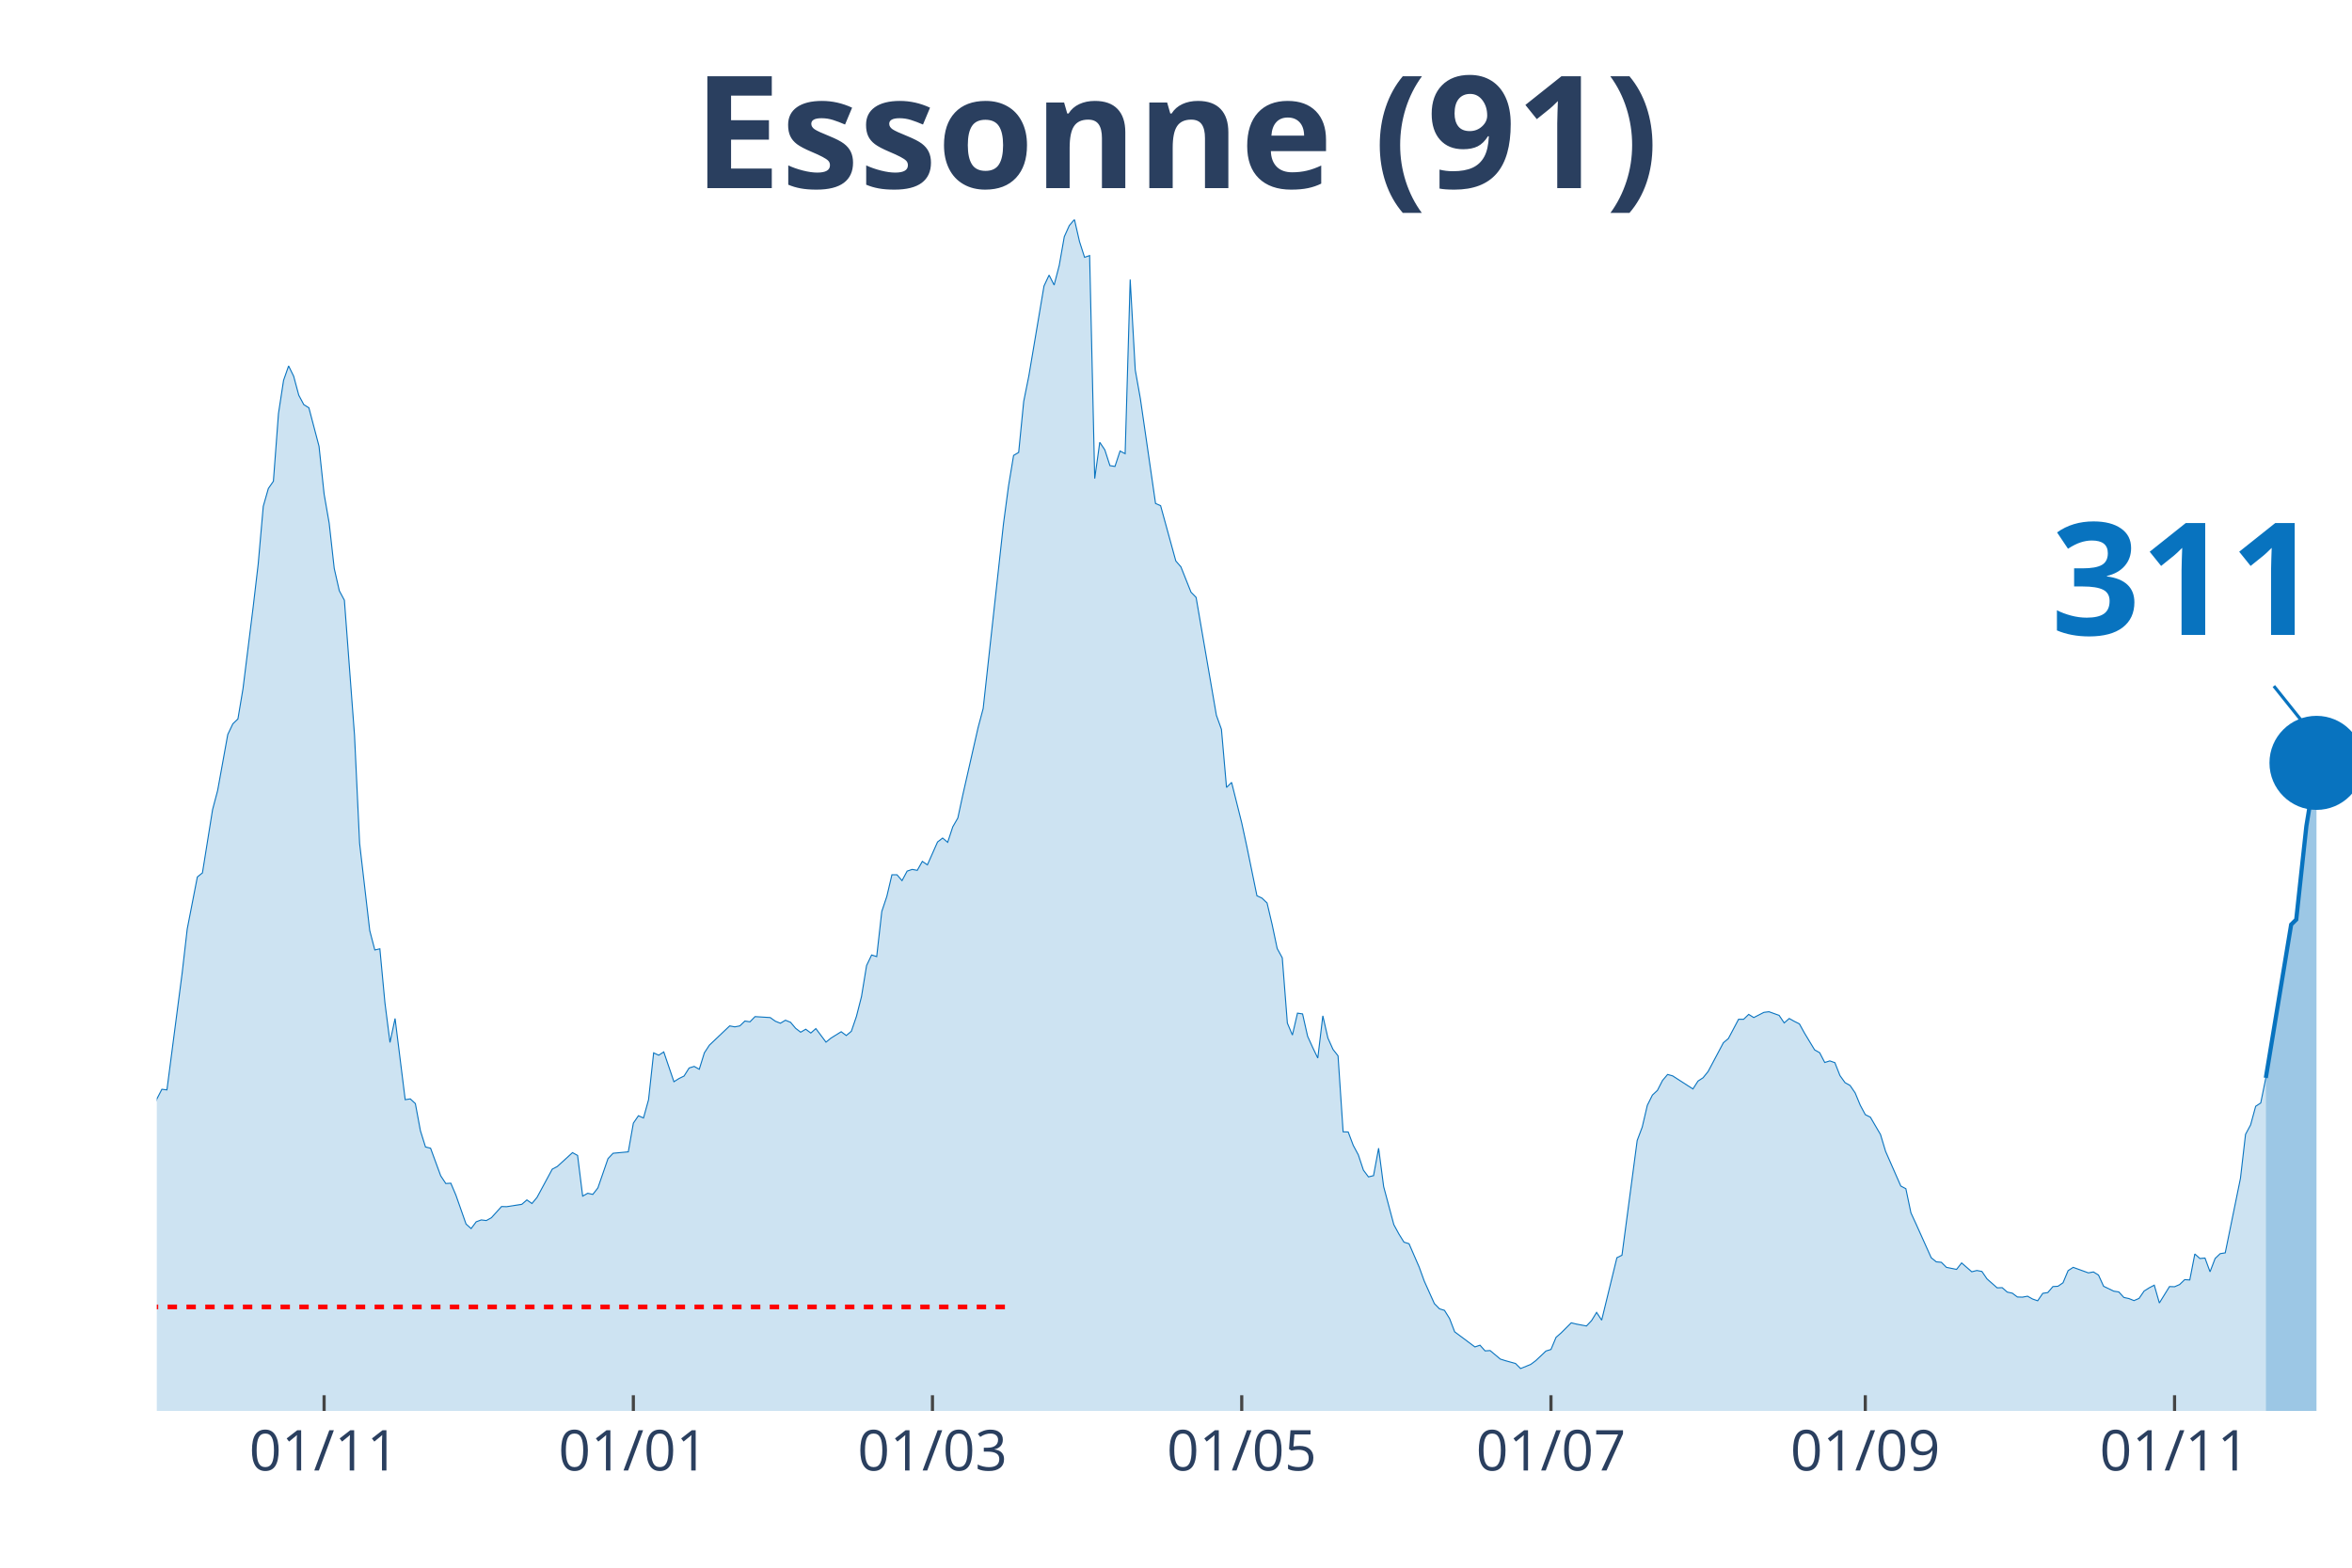
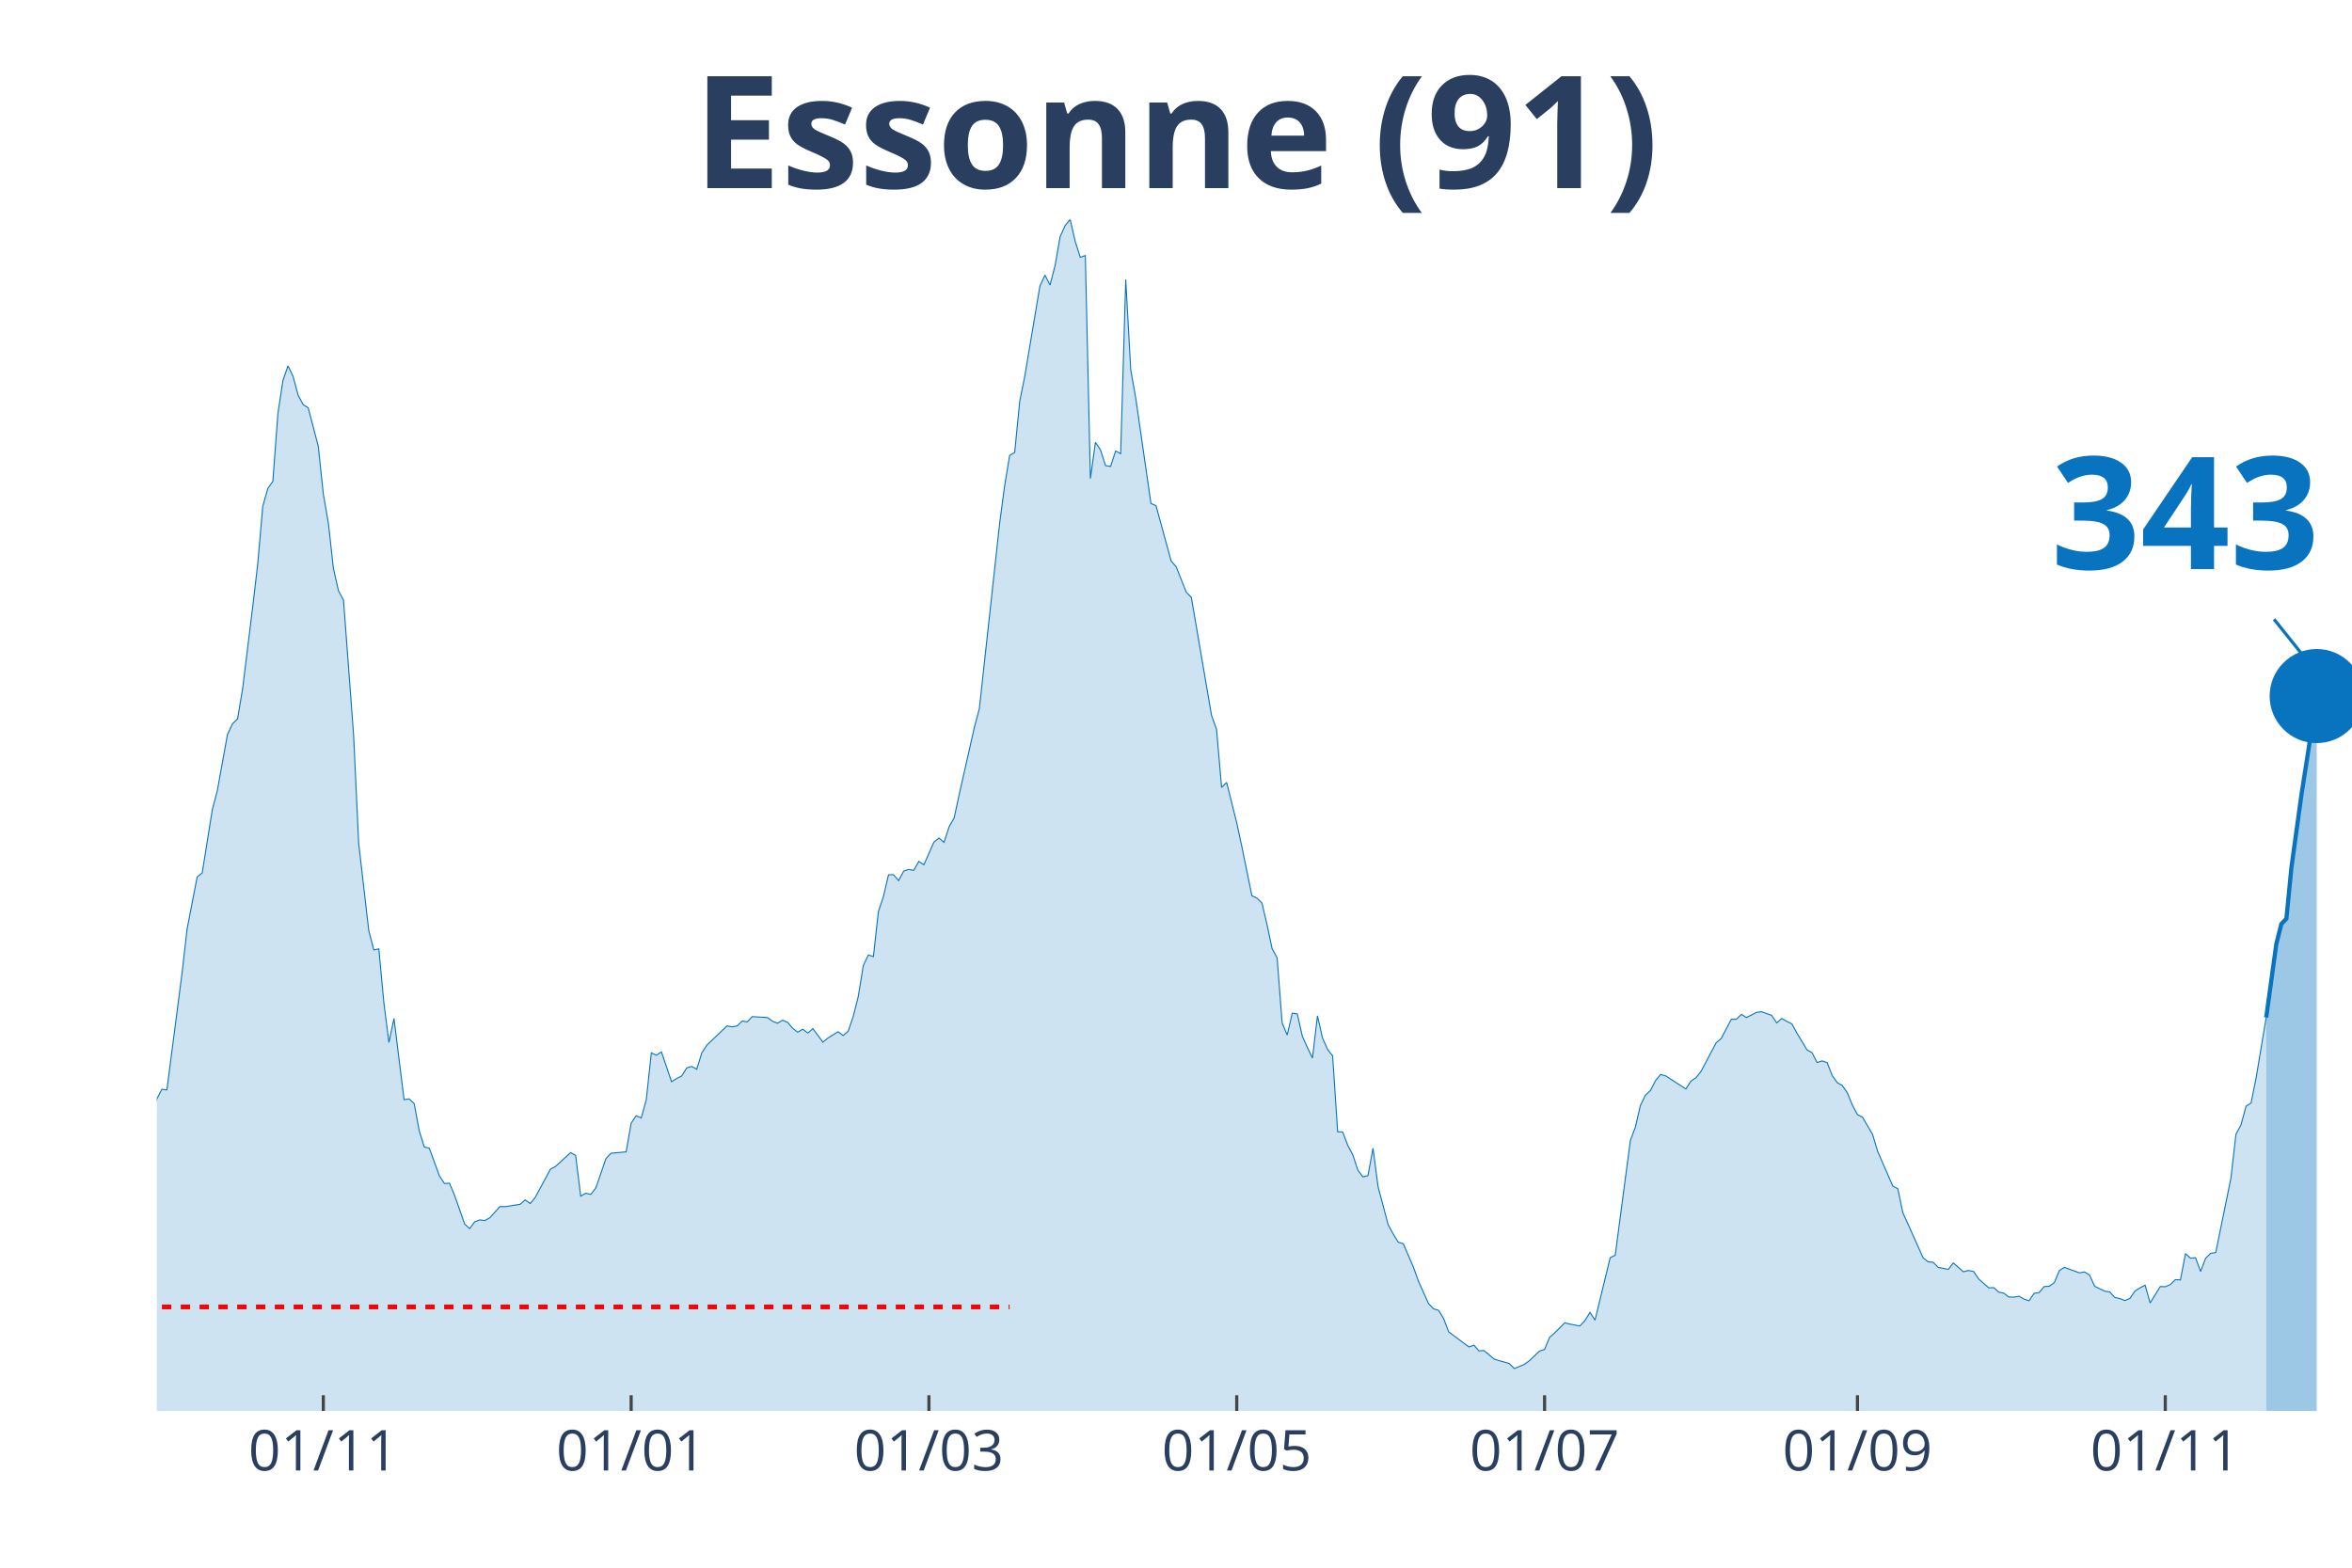
<svg xmlns="http://www.w3.org/2000/svg" class="main-svg" width="1125" height="750" style="" viewBox="0 0 750 500">
  <rect x="0" y="0" width="750" height="500" style="fill: rgb(0, 0, 0); fill-opacity: 0;" />
-   <defs id="defs-f18872">
+   <defs id="defs-32c3dd">
    <g class="clips">
-       <clipPath id="clipf18872xyplot" class="plotclip">
+       <clipPath id="clip32c3ddxyplot" class="plotclip">
        <rect width="700" height="380" />
      </clipPath>
-       <clipPath class="axesclip" id="clipf18872x">
+       <clipPath class="axesclip" id="clip32c3ddx">
        <rect x="50" y="0" width="700" height="500" />
      </clipPath>
-       <clipPath class="axesclip" id="clipf18872y">
+       <clipPath class="axesclip" id="clip32c3ddy">
        <rect x="0" y="70" width="750" height="380" />
      </clipPath>
-       <clipPath class="axesclip" id="clipf18872xy">
+       <clipPath class="axesclip" id="clip32c3ddxy">
        <rect x="50" y="70" width="700" height="380" />
      </clipPath>
    </g>
    <g class="gradients" />
  </defs>
  <g class="bglayer">
    <rect class="bg" x="50" y="70" width="700" height="380" style="fill: rgb(0, 0, 0); fill-opacity: 0; stroke-width: 0;" />
  </g>
  <g class="layer-below">
    <g class="imagelayer" />
    <g class="shapelayer" />
  </g>
  <g class="cartesianlayer">
    <g class="subplot xy">
      <g class="layer-subplot">
        <g class="shapelayer" />
        <g class="imagelayer" />
      </g>
      <g class="gridlayer">
        <g class="x">
-           <path class="xgrid crisp" transform="translate(103.35,0)" d="M0,70v380" style="stroke: rgb(255, 255, 255); stroke-opacity: 1; stroke-width: 1px;" />
-           <path class="xgrid crisp" transform="translate(201.96,0)" d="M0,70v380" style="stroke: rgb(255, 255, 255); stroke-opacity: 1; stroke-width: 1px;" />
-           <path class="xgrid crisp" transform="translate(297.34,0)" d="M0,70v380" style="stroke: rgb(255, 255, 255); stroke-opacity: 1; stroke-width: 1px;" />
-           <path class="xgrid crisp" transform="translate(395.96,0)" d="M0,70v380" style="stroke: rgb(255, 255, 255); stroke-opacity: 1; stroke-width: 1px;" />
-           <path class="xgrid crisp" transform="translate(494.57,0)" d="M0,70v380" style="stroke: rgb(255, 255, 255); stroke-opacity: 1; stroke-width: 1px;" />
-           <path class="xgrid crisp" transform="translate(594.8,0)" d="M0,70v380" style="stroke: rgb(255, 255, 255); stroke-opacity: 1; stroke-width: 1px;" />
-           <path class="xgrid crisp" transform="translate(693.42,0)" d="M0,70v380" style="stroke: rgb(255, 255, 255); stroke-opacity: 1; stroke-width: 1px;" />
+           <path class="xgrid crisp" transform="translate(103.1,0)" d="M0,70v380" style="stroke: rgb(255, 255, 255); stroke-opacity: 1; stroke-width: 1px;" />
+           <path class="xgrid crisp" transform="translate(201.26,0)" d="M0,70v380" style="stroke: rgb(255, 255, 255); stroke-opacity: 1; stroke-width: 1px;" />
+           <path class="xgrid crisp" transform="translate(296.21,0)" d="M0,70v380" style="stroke: rgb(255, 255, 255); stroke-opacity: 1; stroke-width: 1px;" />
+           <path class="xgrid crisp" transform="translate(394.37,0)" d="M0,70v380" style="stroke: rgb(255, 255, 255); stroke-opacity: 1; stroke-width: 1px;" />
+           <path class="xgrid crisp" transform="translate(492.53,0)" d="M0,70v380" style="stroke: rgb(255, 255, 255); stroke-opacity: 1; stroke-width: 1px;" />
+           <path class="xgrid crisp" transform="translate(592.3,0)" d="M0,70v380" style="stroke: rgb(255, 255, 255); stroke-opacity: 1; stroke-width: 1px;" />
+           <path class="xgrid crisp" transform="translate(690.46,0)" d="M0,70v380" style="stroke: rgb(255, 255, 255); stroke-opacity: 1; stroke-width: 1px;" />
        </g>
        <g class="y" />
      </g>
      <g class="zerolinelayer" />
      <path class="xlines-below" />
      <path class="ylines-below" />
      <g class="overlines-below" />
      <g class="xaxislayer-below" />
      <g class="yaxislayer-below" />
      <g class="overaxes-below" />
-       <g class="plot" transform="translate(50, 70)" clip-path="url('#clipf18872xyplot')">
+       <g class="plot" transform="translate(50, 70)" clip-path="url('#clip32c3ddxyplot')">
        <g class="scatterlayer mlayer">
-           <g class="trace scatter trace537edf" style="stroke-miterlimit: 2;">
+           <g class="trace scatter trace109015" style="stroke-miterlimit: 2;">
            <g class="fills">
              <g>
-                 <path class="js-fill" d="M672.52,380L-219.86,380L-219.86,371.56L-218.24,372.41L-216.63,374.52L-202.08,375.73L-200.46,375.63L-192.38,376.63L-190.76,375.93L-150.35,376.68L-148.73,376.53L-145.5,374.47L-143.88,374.42L-129.33,376.48L-127.71,375.78L-119.63,373.26L-118.01,371.46L-97,364.82L-95.38,363.31L-84.06,358.89L-82.45,358.08L-79.21,355.82L-77.6,356.02L-72.75,354.67L-71.13,352.81L-64.67,350.95L-63.05,347.08L-54.97,334.36L-53.35,334.36L-45.27,325.66L-43.65,324.91L-42.03,325.01L-40.42,323.15L-37.18,320.13L-35.57,316.01L-33.95,313.5L-32.33,313.8L-30.72,313.5L-29.1,311.34L-25.87,307.82L-24.25,308.78L-21.02,303.85L-19.4,303.95L-14.55,290.13L-12.93,287.26L-11.32,289.37L-9.7,288.72L-8.08,288.72L-6.47,290.58L-4.85,289.93L-3.23,292.64L-1.62,288.87L0,280.53L1.62,277.41L3.23,277.61L8.08,240.37L9.7,226.29L12.93,209.7L14.55,208.4L17.78,188.24L19.4,182.11L22.63,164.26L24.25,160.85L25.87,159.29L27.48,149.69L30.72,123.65L32.33,109.93L33.95,91.48L35.57,85.8L37.18,83.49L38.8,61.88L40.42,51.32L42.03,46.7L43.65,50.01L45.27,56.04L46.88,59.06L48.5,60.07L51.73,72.33L53.35,87.56L54.97,96.86L56.58,111.29L58.2,118.42L59.82,121.44L63.05,164.52L64.67,198.95L67.9,226.79L69.52,232.98L71.13,232.62L72.75,249.87L74.36,262.48L75.98,254.84L79.21,280.73L80.83,280.48L82.45,281.98L84.06,290.63L85.68,295.81L87.3,296.21L90.53,305.01L92.15,307.47L93.76,307.37L95.38,311.19L98.61,320.39L100.23,321.84L101.85,319.68L103.46,319.08L105.08,319.28L106.7,318.38L109.93,314.81L111.55,314.86L116.4,314.1L118.01,312.7L119.63,313.85L121.25,311.89L126.1,302.89L127.71,302.04L132.56,297.62L134.18,298.52L135.8,311.49L137.41,310.58L139.03,310.94L140.65,308.88L143.88,299.53L145.5,297.82L150.35,297.37L151.96,288.22L153.58,285.85L155.2,286.56L156.81,280.73L158.43,265.8L160.05,266.55L161.66,265.5L164.9,275L166.51,273.99L168.13,273.19L169.75,270.62L171.36,270.12L172.98,271.03L174.6,265.8L176.21,263.34L182.68,257.2L184.3,257.51L185.91,257.2L187.53,255.65L189.15,255.9L190.76,254.24L195.61,254.54L197.23,255.7L198.85,256.35L200.46,255.39L202.08,256.05L203.7,257.96L205.31,259.21L206.93,258.26L208.55,259.47L210.16,258.06L213.39,262.38L215.01,261.07L218.24,259.06L219.86,260.27L221.48,258.91L223.09,254.19L224.71,247.85L226.33,237.95L227.94,234.58L229.56,235.09L231.18,220.71L232.79,215.89L234.41,209L236.03,209L237.64,210.86L239.26,207.84L240.88,207.29L242.49,207.59L244.11,204.73L245.73,205.83L248.96,198.54L250.58,197.29L252.19,198.65L253.81,193.72L255.43,190.9L257.04,183.42L261.89,162.05L263.51,155.97L269.98,97.11L271.59,85.05L273.21,75.25L274.83,74.29L276.44,58.01L278.06,49.96L282.91,21.21L284.53,17.74L286.14,20.91L287.76,14.68L289.38,5.48L290.99,1.91L292.61,0L294.23,7.04L295.84,12.06L297.46,11.51L299.08,82.63L300.69,71.07L302.31,73.49L303.93,78.51L305.54,78.76L307.16,73.84L308.78,74.69L310.39,19.15L312.01,48L313.63,57.1L318.48,90.58L320.09,91.28L324.94,108.92L326.56,110.78L329.79,118.88L331.41,120.53L337.88,158.13L339.49,162.61L341.11,181.15L342.73,179.54L345.96,192.46L347.58,199.95L350.81,215.69L352.42,216.44L354.04,218L355.66,224.88L357.27,232.52L358.89,235.49L360.51,256.3L362.12,260.12L363.74,253.13L365.36,253.38L366.97,260.52L368.59,264.09L370.21,267.46L371.82,253.99L373.44,261.07L375.06,264.69L376.67,266.75L378.29,290.98L379.91,291.03L381.52,295.3L383.14,298.32L384.76,303.2L386.37,305.36L387.99,304.96L389.61,296.21L391.22,308.47L394.46,320.59L396.07,323.55L397.69,326.17L399.31,326.67L402.54,334.11L404.16,338.58L407.39,345.77L409.01,347.43L410.62,347.93L412.24,350.54L413.86,354.77L415.47,355.97L420.32,359.59L421.94,359.04L423.56,360.85L425.17,360.75L428.41,363.46L430.02,363.97L433.26,364.87L434.87,366.48L438.11,365.17L439.72,363.97L442.96,360.9L444.57,360.4L446.19,356.53L447.81,355.12L451.04,351.9L452.66,352.3L455.89,352.91L457.51,351.2L459.12,348.58L460.74,351.05L465.59,331.14L467.21,330.34L472.06,293.75L473.67,289.47L475.29,282.54L476.91,279.27L478.52,277.76L480.14,274.6L481.76,272.69L483.37,273.14L489.84,277.31L491.45,274.8L493.07,273.74L494.69,271.73L499.54,262.58L501.15,261.22L504.39,255.09L506,255.09L507.62,253.53L509.24,254.54L512.47,252.88L514.09,252.68L517.32,253.84L518.94,256.25L520.55,254.84L522.17,255.75L523.79,256.55L525.4,259.47L528.64,264.84L530.25,265.75L531.87,268.87L533.49,268.36L535.1,268.92L536.72,273.04L538.34,275.3L539.95,276.2L541.57,278.57L543.19,282.49L544.8,285.5L546.42,286.31L549.65,291.84L551.27,297.21L556.12,308.27L557.74,309.13L559.35,316.82L560.97,320.34L565.82,331.14L567.44,332.45L569.05,332.6L570.67,334.21L573.9,334.86L575.52,332.8L578.75,335.62L580.37,335.21L581.99,335.52L583.6,337.88L586.84,340.74L588.45,340.69L590.07,342.1L591.69,342.45L593.3,343.66L594.92,343.71L596.54,343.41L598.15,344.31L599.77,344.87L601.39,342.5L603,342.25L604.62,340.34L606.24,340.24L607.85,339.13L609.47,335.26L611.09,334.21L615.94,335.97L617.55,335.67L619.17,336.67L620.79,340.24L624.02,341.8L625.64,342.05L627.25,343.81L628.87,344.16L630.48,344.81L632.1,344.11L633.72,341.75L635.33,340.74L636.95,339.89L638.57,345.57L641.8,340.34L643.42,340.39L645.03,339.69L646.65,338.13L648.27,338.23L649.88,329.94L651.5,331.39L653.12,331.24L654.73,335.62L656.35,331.39L657.97,329.84L659.58,329.58L664.43,305.81L666.05,291.79L667.67,288.77L669.28,282.84L670.9,281.78L672.52,273.79" style="fill: rgb(8, 115, 191); fill-opacity: 0.2; stroke-width: 0;" />
+                 <path class="js-fill" d="M672.64,380L-218.85,380L-218.85,371.56L-217.24,372.41L-215.63,374.52L-201.15,375.73L-199.54,375.63L-191.49,376.63L-189.89,375.93L-149.66,376.68L-148.05,376.53L-144.83,374.47L-143.22,374.42L-128.74,376.48L-127.13,375.78L-119.08,373.26L-117.47,371.46L-96.55,364.82L-94.94,363.31L-83.68,358.89L-82.07,358.08L-78.85,355.82L-77.24,356.02L-72.41,354.67L-70.8,352.81L-64.37,350.95L-62.76,347.08L-54.71,334.36L-53.1,334.36L-45.06,325.66L-43.45,324.91L-41.84,325.01L-40.23,323.15L-37.01,320.13L-35.4,316.01L-33.79,313.5L-32.18,313.8L-30.57,313.5L-28.97,311.34L-25.75,307.82L-24.14,308.78L-20.92,303.85L-19.31,303.95L-14.48,290.13L-12.87,287.26L-11.26,289.37L-9.66,288.72L-8.05,288.72L-6.44,290.58L-4.83,289.93L-3.22,292.64L-1.61,288.87L0,280.53L1.61,277.41L3.22,277.61L8.05,240.37L9.66,226.29L12.87,209.7L14.48,208.4L17.7,188.24L19.31,182.11L22.53,164.26L24.14,160.85L25.75,159.29L27.36,149.69L30.57,123.65L32.18,109.93L33.79,91.48L35.4,85.8L37.01,83.49L38.62,61.88L40.23,51.32L41.84,46.7L43.45,50.01L45.06,56.04L46.67,59.06L48.28,60.07L51.49,72.33L53.1,87.56L54.71,96.86L56.32,111.29L57.93,118.42L59.54,121.44L62.76,164.52L64.37,198.95L67.59,226.79L69.2,232.98L70.8,232.62L72.41,249.87L74.02,262.48L75.63,254.84L78.85,280.73L80.46,280.48L82.07,281.98L83.68,290.63L85.29,295.81L86.9,296.21L90.11,305.01L91.72,307.47L93.33,307.37L94.94,311.19L98.16,320.39L99.77,321.84L101.38,319.68L102.99,319.08L104.6,319.28L106.21,318.38L109.43,314.81L111.03,314.86L115.86,314.1L117.47,312.7L119.08,313.85L120.69,311.89L125.52,302.89L127.13,302.04L131.95,297.62L133.56,298.52L135.17,311.49L136.78,310.58L138.39,310.94L140,308.88L143.22,299.53L144.83,297.82L149.66,297.37L151.26,288.22L152.87,285.85L154.48,286.56L156.09,280.73L157.7,265.8L159.31,266.55L160.92,265.5L164.14,275L165.75,273.99L167.36,273.19L168.97,270.62L170.57,270.12L172.18,271.03L173.79,265.8L175.4,263.34L181.84,257.2L183.45,257.51L185.06,257.2L186.67,255.65L188.28,255.9L189.89,254.24L194.71,254.54L196.32,255.7L197.93,256.35L199.54,255.39L201.15,256.05L202.76,257.96L204.37,259.21L205.98,258.26L207.59,259.47L209.2,258.06L212.41,262.38L214.02,261.07L217.24,259.06L218.85,260.27L220.46,258.91L222.07,254.19L223.68,247.85L225.29,237.95L226.9,234.58L228.51,235.09L230.11,220.71L231.72,215.89L233.33,209L234.94,209L236.55,210.86L238.16,207.84L239.77,207.29L241.38,207.59L242.99,204.73L244.6,205.83L247.82,198.54L249.43,197.29L251.03,198.65L252.64,193.72L254.25,190.9L255.86,183.42L260.69,162.05L262.3,155.97L268.74,97.11L270.34,85.05L271.95,75.25L273.56,74.29L275.17,58.01L276.78,49.96L281.61,21.21L283.22,17.74L284.83,20.91L286.44,14.68L288.05,5.48L289.66,1.91L291.26,0L292.87,7.04L294.48,12.06L296.09,11.51L297.7,82.63L299.31,71.07L300.92,73.49L302.53,78.51L304.14,78.76L305.75,73.84L307.36,74.69L308.97,19.15L310.57,48L312.18,57.1L317.01,90.58L318.62,91.28L323.45,108.92L325.06,110.78L328.28,118.88L329.89,120.53L336.32,158.13L337.93,162.61L339.54,181.15L341.15,179.54L344.37,192.46L345.98,199.95L349.2,215.69L350.8,216.44L352.41,218L354.02,224.88L355.63,232.52L357.24,235.49L358.85,256.3L360.46,260.12L362.07,253.13L363.68,253.38L365.29,260.52L366.9,264.09L368.51,267.46L370.11,253.99L371.72,261.07L373.33,264.69L374.94,266.75L376.55,290.98L378.16,291.03L379.77,295.3L381.38,298.32L382.99,303.2L384.6,305.36L386.21,304.96L387.82,296.21L389.43,308.47L392.64,320.59L394.25,323.55L395.86,326.17L397.47,326.67L400.69,334.11L402.3,338.58L405.52,345.77L407.13,347.43L408.74,347.93L410.34,350.54L411.95,354.77L413.56,355.97L418.39,359.59L420,359.04L421.61,360.85L423.22,360.75L426.44,363.46L428.05,363.97L431.26,364.87L432.87,366.48L436.09,365.17L437.7,363.97L440.92,360.9L442.53,360.4L444.14,356.53L445.75,355.12L448.97,351.9L450.57,352.3L453.79,352.91L455.4,351.2L457.01,348.58L458.62,351.05L463.45,331.14L465.06,330.34L469.89,293.75L471.49,289.47L473.1,282.54L474.71,279.27L476.32,277.76L477.93,274.6L479.54,272.69L481.15,273.14L487.59,277.31L489.2,274.8L490.8,273.74L492.41,271.73L497.24,262.58L498.85,261.22L502.07,255.09L503.68,255.09L505.29,253.53L506.9,254.54L510.11,252.88L511.72,252.68L514.94,253.84L516.55,256.25L518.16,254.84L519.77,255.75L521.38,256.55L522.99,259.47L526.21,264.84L527.82,265.75L529.43,268.87L531.03,268.36L532.64,268.92L534.25,273.04L535.86,275.3L537.47,276.2L539.08,278.57L540.69,282.49L542.3,285.5L543.91,286.31L547.13,291.84L548.74,297.21L553.56,308.27L555.17,309.13L556.78,316.82L558.39,320.34L563.22,331.14L564.83,332.45L566.44,332.6L568.05,334.21L571.26,334.86L572.87,332.8L576.09,335.62L577.7,335.21L579.31,335.52L580.92,337.88L584.14,340.74L585.75,340.69L587.36,342.1L588.97,342.45L590.57,343.66L592.18,343.71L593.79,343.41L595.4,344.31L597.01,344.87L598.62,342.5L600.23,342.25L601.84,340.34L603.45,340.24L605.06,339.13L606.67,335.26L608.28,334.21L613.1,335.97L614.71,335.67L616.32,336.67L617.93,340.24L621.15,341.8L622.76,342.05L624.37,343.81L625.98,344.16L627.59,344.81L629.2,344.11L630.8,341.75L632.41,340.74L634.02,339.89L635.63,345.57L638.85,340.34L640.46,340.39L642.07,339.69L643.68,338.13L645.29,338.23L646.9,329.84L648.51,331.29L650.11,331.14L651.72,335.52L653.33,331.29L654.94,329.74L656.55,329.48L661.38,305.81L662.99,291.79L664.6,288.77L666.21,282.84L667.82,281.78L669.43,273.74L672.64,254.54" style="fill: rgb(8, 115, 191); fill-opacity: 0.2; stroke-width: 0;" />
              </g>
            </g>
            <g class="errorbars" />
            <g class="lines">
-               <path class="js-line" d="M-219.86,371.56L-218.24,372.41L-216.63,374.52L-202.08,375.73L-200.46,375.63L-192.38,376.63L-190.76,375.93L-150.35,376.68L-148.73,376.53L-145.5,374.47L-143.88,374.42L-129.33,376.48L-127.71,375.78L-119.63,373.26L-118.01,371.46L-97,364.82L-95.38,363.31L-84.06,358.89L-82.45,358.08L-79.21,355.82L-77.6,356.02L-72.75,354.67L-71.13,352.81L-64.67,350.95L-63.05,347.08L-54.97,334.36L-53.35,334.36L-45.27,325.66L-43.65,324.91L-42.03,325.01L-40.42,323.15L-37.18,320.13L-35.57,316.01L-33.95,313.5L-32.33,313.8L-30.72,313.5L-29.1,311.34L-25.87,307.82L-24.25,308.78L-21.02,303.85L-19.4,303.95L-14.55,290.13L-12.93,287.26L-11.32,289.37L-9.7,288.72L-8.08,288.72L-6.47,290.58L-4.85,289.93L-3.23,292.64L-1.62,288.87L0,280.53L1.62,277.41L3.23,277.61L8.08,240.37L9.7,226.29L12.93,209.7L14.55,208.4L17.78,188.24L19.4,182.11L22.63,164.26L24.25,160.85L25.87,159.29L27.48,149.69L30.72,123.65L32.33,109.93L33.95,91.48L35.57,85.8L37.18,83.49L38.8,61.88L40.42,51.32L42.03,46.7L43.65,50.01L45.27,56.04L46.88,59.06L48.5,60.07L51.73,72.33L53.35,87.56L54.97,96.86L56.58,111.29L58.2,118.42L59.82,121.44L63.05,164.52L64.67,198.95L67.9,226.79L69.52,232.98L71.13,232.62L72.75,249.87L74.36,262.48L75.98,254.84L79.21,280.73L80.83,280.48L82.45,281.98L84.06,290.63L85.68,295.81L87.3,296.21L90.53,305.01L92.15,307.47L93.76,307.37L95.38,311.19L98.61,320.39L100.23,321.84L101.85,319.68L103.46,319.08L105.08,319.28L106.7,318.38L109.93,314.81L111.55,314.86L116.4,314.1L118.01,312.7L119.63,313.85L121.25,311.89L126.1,302.89L127.71,302.04L132.56,297.62L134.18,298.52L135.8,311.49L137.41,310.58L139.03,310.94L140.65,308.88L143.88,299.53L145.5,297.82L150.35,297.37L151.96,288.22L153.58,285.85L155.2,286.56L156.81,280.73L158.43,265.8L160.05,266.55L161.66,265.5L164.9,275L166.51,273.99L168.13,273.19L169.75,270.62L171.36,270.12L172.98,271.03L174.6,265.8L176.21,263.34L182.68,257.2L184.3,257.51L185.91,257.2L187.53,255.65L189.15,255.9L190.76,254.24L195.61,254.54L197.23,255.7L198.85,256.35L200.46,255.39L202.08,256.05L203.7,257.96L205.31,259.21L206.93,258.26L208.55,259.47L210.16,258.06L213.39,262.38L215.01,261.07L218.24,259.06L219.86,260.27L221.48,258.91L223.09,254.19L224.71,247.85L226.33,237.95L227.94,234.58L229.56,235.09L231.18,220.71L232.79,215.89L234.41,209L236.03,209L237.64,210.86L239.26,207.84L240.88,207.29L242.49,207.59L244.11,204.73L245.73,205.83L248.96,198.54L250.58,197.29L252.19,198.65L253.81,193.72L255.43,190.9L257.04,183.42L261.89,162.05L263.51,155.97L269.98,97.11L271.59,85.05L273.21,75.25L274.83,74.29L276.44,58.01L278.06,49.96L282.91,21.21L284.53,17.74L286.14,20.91L287.76,14.68L289.38,5.48L290.99,1.91L292.61,0L294.23,7.04L295.84,12.06L297.46,11.51L299.08,82.63L300.69,71.07L302.31,73.49L303.93,78.51L305.54,78.76L307.16,73.84L308.78,74.69L310.39,19.15L312.01,48L313.63,57.1L318.48,90.58L320.09,91.28L324.94,108.92L326.56,110.78L329.79,118.88L331.41,120.53L337.88,158.13L339.49,162.61L341.11,181.15L342.73,179.54L345.96,192.46L347.58,199.95L350.81,215.69L352.42,216.44L354.04,218L355.66,224.88L357.27,232.52L358.89,235.49L360.51,256.3L362.12,260.12L363.74,253.13L365.36,253.38L366.97,260.52L368.59,264.09L370.21,267.46L371.82,253.99L373.44,261.07L375.06,264.69L376.67,266.75L378.29,290.98L379.91,291.03L381.52,295.3L383.14,298.32L384.76,303.2L386.37,305.36L387.99,304.96L389.61,296.21L391.22,308.47L394.46,320.59L396.07,323.55L397.69,326.17L399.31,326.67L402.54,334.11L404.16,338.58L407.39,345.77L409.01,347.43L410.62,347.93L412.24,350.54L413.86,354.77L415.47,355.97L420.32,359.59L421.94,359.04L423.56,360.85L425.17,360.75L428.41,363.46L430.02,363.97L433.26,364.87L434.87,366.48L438.11,365.17L439.72,363.97L442.96,360.9L444.57,360.4L446.19,356.53L447.81,355.12L451.04,351.9L452.66,352.3L455.89,352.91L457.51,351.2L459.12,348.58L460.74,351.05L465.59,331.14L467.21,330.34L472.06,293.75L473.67,289.47L475.29,282.54L476.91,279.27L478.52,277.76L480.14,274.6L481.76,272.69L483.37,273.14L489.84,277.31L491.45,274.8L493.07,273.74L494.69,271.73L499.54,262.58L501.15,261.22L504.39,255.09L506,255.09L507.62,253.53L509.24,254.54L512.47,252.88L514.09,252.68L517.32,253.84L518.94,256.25L520.55,254.84L522.17,255.75L523.79,256.55L525.4,259.47L528.64,264.84L530.25,265.75L531.87,268.87L533.49,268.36L535.1,268.92L536.72,273.04L538.34,275.3L539.95,276.2L541.57,278.57L543.19,282.49L544.8,285.5L546.42,286.31L549.65,291.84L551.27,297.21L556.12,308.27L557.74,309.13L559.35,316.82L560.97,320.34L565.82,331.14L567.44,332.45L569.05,332.6L570.67,334.21L573.9,334.86L575.52,332.8L578.75,335.62L580.37,335.21L581.99,335.52L583.6,337.88L586.84,340.74L588.45,340.69L590.07,342.1L591.69,342.45L593.3,343.66L594.92,343.71L596.54,343.41L598.15,344.31L599.77,344.87L601.39,342.5L603,342.25L604.62,340.34L606.24,340.24L607.85,339.13L609.47,335.26L611.09,334.21L615.94,335.97L617.55,335.67L619.17,336.67L620.79,340.24L624.02,341.8L625.64,342.05L627.25,343.81L628.87,344.16L630.48,344.81L632.1,344.11L633.72,341.75L635.33,340.74L636.95,339.89L638.57,345.57L641.8,340.34L643.42,340.39L645.03,339.69L646.65,338.13L648.27,338.23L649.88,329.94L651.5,331.39L653.12,331.24L654.73,335.62L656.35,331.39L657.97,329.84L659.58,329.58L664.43,305.81L666.05,291.79L667.67,288.77L669.28,282.84L670.9,281.78L672.52,273.79" style="vector-effect: non-scaling-stroke; fill: none; stroke: rgb(8, 115, 191); stroke-opacity: 1; stroke-width: 0.5px; opacity: 1;" />
+               <path class="js-line" d="M-218.85,371.56L-217.24,372.41L-215.63,374.52L-201.15,375.73L-199.54,375.63L-191.49,376.63L-189.89,375.93L-149.66,376.68L-148.05,376.53L-144.83,374.47L-143.22,374.42L-128.74,376.48L-127.13,375.78L-119.08,373.26L-117.47,371.46L-96.55,364.82L-94.94,363.31L-83.68,358.89L-82.07,358.08L-78.85,355.82L-77.24,356.02L-72.41,354.67L-70.8,352.81L-64.37,350.95L-62.76,347.08L-54.71,334.36L-53.1,334.36L-45.06,325.66L-43.45,324.91L-41.84,325.01L-40.23,323.15L-37.01,320.13L-35.4,316.01L-33.79,313.5L-32.18,313.8L-30.57,313.5L-28.97,311.34L-25.75,307.82L-24.14,308.78L-20.92,303.85L-19.31,303.95L-14.48,290.13L-12.87,287.26L-11.26,289.37L-9.66,288.72L-8.05,288.72L-6.44,290.58L-4.83,289.93L-3.22,292.64L-1.61,288.87L0,280.53L1.61,277.41L3.22,277.61L8.05,240.37L9.66,226.29L12.87,209.7L14.48,208.4L17.7,188.24L19.31,182.11L22.53,164.26L24.14,160.85L25.75,159.29L27.36,149.69L30.57,123.65L32.18,109.93L33.79,91.48L35.4,85.8L37.01,83.49L38.62,61.88L40.23,51.32L41.84,46.7L43.45,50.01L45.06,56.04L46.67,59.06L48.28,60.07L51.49,72.33L53.1,87.56L54.71,96.86L56.32,111.29L57.93,118.42L59.54,121.44L62.76,164.52L64.37,198.95L67.59,226.79L69.2,232.98L70.8,232.62L72.41,249.87L74.02,262.48L75.63,254.84L78.85,280.73L80.46,280.48L82.07,281.98L83.68,290.63L85.29,295.81L86.9,296.21L90.11,305.01L91.72,307.47L93.33,307.37L94.94,311.19L98.16,320.39L99.77,321.84L101.38,319.68L102.99,319.08L104.6,319.28L106.21,318.38L109.43,314.81L111.03,314.86L115.86,314.1L117.47,312.7L119.08,313.85L120.69,311.89L125.52,302.89L127.13,302.04L131.95,297.62L133.56,298.52L135.17,311.49L136.78,310.58L138.39,310.94L140,308.88L143.22,299.53L144.83,297.82L149.66,297.37L151.26,288.22L152.87,285.85L154.48,286.56L156.09,280.73L157.7,265.8L159.31,266.55L160.92,265.5L164.14,275L165.75,273.99L167.36,273.19L168.97,270.62L170.57,270.12L172.18,271.03L173.79,265.8L175.4,263.34L181.84,257.2L183.45,257.51L185.06,257.2L186.67,255.65L188.28,255.9L189.89,254.24L194.71,254.54L196.32,255.7L197.93,256.35L199.54,255.39L201.15,256.05L202.76,257.96L204.37,259.21L205.98,258.26L207.59,259.47L209.2,258.06L212.41,262.38L214.02,261.07L217.24,259.06L218.85,260.27L220.46,258.91L222.07,254.19L223.68,247.85L225.29,237.95L226.9,234.58L228.51,235.09L230.11,220.71L231.72,215.89L233.33,209L234.94,209L236.55,210.86L238.16,207.84L239.77,207.29L241.38,207.59L242.99,204.73L244.6,205.83L247.82,198.54L249.43,197.29L251.03,198.65L252.64,193.72L254.25,190.9L255.86,183.42L260.69,162.05L262.3,155.97L268.74,97.11L270.34,85.05L271.95,75.25L273.56,74.29L275.17,58.01L276.78,49.96L281.61,21.21L283.22,17.74L284.83,20.91L286.44,14.68L288.05,5.48L289.66,1.91L291.26,0L292.87,7.04L294.48,12.06L296.09,11.51L297.7,82.63L299.31,71.07L300.92,73.49L302.53,78.51L304.14,78.76L305.75,73.84L307.36,74.69L308.97,19.15L310.57,48L312.18,57.1L317.01,90.58L318.62,91.28L323.45,108.92L325.06,110.78L328.28,118.88L329.89,120.53L336.32,158.13L337.93,162.61L339.54,181.15L341.15,179.54L344.37,192.46L345.98,199.95L349.2,215.69L350.8,216.44L352.41,218L354.02,224.88L355.63,232.52L357.24,235.49L358.85,256.3L360.46,260.12L362.07,253.13L363.68,253.38L365.29,260.52L366.9,264.09L368.51,267.46L370.11,253.99L371.72,261.07L373.33,264.69L374.94,266.75L376.55,290.98L378.16,291.03L379.77,295.3L381.38,298.32L382.99,303.2L384.6,305.36L386.21,304.96L387.82,296.21L389.43,308.47L392.64,320.59L394.25,323.55L395.86,326.17L397.47,326.67L400.69,334.11L402.3,338.58L405.52,345.77L407.13,347.43L408.74,347.93L410.34,350.54L411.95,354.77L413.56,355.97L418.39,359.59L420,359.04L421.61,360.85L423.22,360.75L426.44,363.46L428.05,363.97L431.26,364.87L432.87,366.48L436.09,365.17L437.7,363.97L440.92,360.9L442.53,360.4L444.14,356.53L445.75,355.12L448.97,351.9L450.57,352.3L453.79,352.91L455.4,351.2L457.01,348.58L458.62,351.05L463.45,331.14L465.06,330.34L469.89,293.75L471.49,289.47L473.1,282.54L474.71,279.27L476.32,277.76L477.93,274.6L479.54,272.69L481.15,273.14L487.59,277.31L489.2,274.8L490.8,273.74L492.41,271.73L497.24,262.58L498.85,261.22L502.07,255.09L503.68,255.09L505.29,253.53L506.9,254.54L510.11,252.88L511.72,252.68L514.94,253.84L516.55,256.25L518.16,254.84L519.77,255.75L521.38,256.55L522.99,259.47L526.21,264.84L527.82,265.75L529.43,268.87L531.03,268.36L532.64,268.92L534.25,273.04L535.86,275.3L537.47,276.2L539.08,278.57L540.69,282.49L542.3,285.5L543.91,286.31L547.13,291.84L548.74,297.21L553.56,308.27L555.17,309.13L556.78,316.82L558.39,320.34L563.22,331.14L564.83,332.45L566.44,332.6L568.05,334.21L571.26,334.86L572.87,332.8L576.09,335.62L577.7,335.21L579.31,335.52L580.92,337.88L584.14,340.74L585.75,340.69L587.36,342.1L588.97,342.45L590.57,343.66L592.18,343.71L593.79,343.41L595.4,344.31L597.01,344.87L598.62,342.5L600.23,342.25L601.84,340.34L603.45,340.24L605.06,339.13L606.67,335.26L608.28,334.21L613.1,335.97L614.71,335.67L616.32,336.67L617.93,340.24L621.15,341.8L622.76,342.05L624.37,343.81L625.98,344.16L627.59,344.81L629.2,344.11L630.8,341.75L632.41,340.74L634.02,339.89L635.63,345.57L638.85,340.34L640.46,340.39L642.07,339.69L643.68,338.13L645.29,338.23L646.9,329.84L648.51,331.29L650.11,331.14L651.72,335.52L653.33,331.29L654.94,329.74L656.55,329.48L661.38,305.81L662.99,291.79L664.6,288.77L666.21,282.84L667.82,281.78L669.43,273.74L672.64,254.54" style="vector-effect: non-scaling-stroke; fill: none; stroke: rgb(8, 115, 191); stroke-opacity: 1; stroke-width: 0.5px; opacity: 1;" />
            </g>
            <g class="points" />
            <g class="text" />
          </g>
-           <g class="trace scatter trace8516cb" style="stroke-miterlimit: 2;">
+           <g class="trace scatter trace23d3fe" style="stroke-miterlimit: 2;">
            <g class="fills">
              <g>
-                 <path class="js-fill" d="M688.68,380L672.52,380L672.52,273.79L680.6,224.88L682.22,223.28L685.45,193.47L687.07,183.57L688.68,173.31" style="fill: rgb(8, 115, 191); fill-opacity: 0.4; stroke-width: 0;" />
+                 <path class="js-fill" d="M688.74,380L672.64,380L672.64,254.54L675.86,231.12L677.47,224.68L679.08,223.02L680.69,206.64L683.91,183.26L685.52,173.01L688.74,152" style="fill: rgb(8, 115, 191); fill-opacity: 0.4; stroke-width: 0;" />
              </g>
            </g>
            <g class="errorbars" />
            <g class="lines">
-               <path class="js-line" d="M672.52,273.79L680.6,224.88L682.22,223.28L685.45,193.47L687.07,183.57L688.68,173.31" style="vector-effect: non-scaling-stroke; fill: none; stroke: rgb(8, 115, 191); stroke-opacity: 1; stroke-width: 2px; opacity: 1;" />
+               <path class="js-line" d="M672.64,254.54L675.86,231.12L677.47,224.68L679.08,223.02L680.69,206.64L683.91,183.26L685.52,173.01L688.74,152" style="vector-effect: non-scaling-stroke; fill: none; stroke: rgb(8, 115, 191); stroke-opacity: 1; stroke-width: 2px; opacity: 1;" />
            </g>
            <g class="points" />
            <g class="text" />
          </g>
-           <g class="trace scatter trace8e1d4b" style="stroke-miterlimit: 2; opacity: 1;">
+           <g class="trace scatter traced6d6c8" style="stroke-miterlimit: 2; opacity: 1;">
            <g class="fills" />
            <g class="errorbars" />
            <g class="lines" />
            <g class="points">
-               <path class="point" transform="translate(688.68,173.31)" d="M15,0A15,15 0 1,1 0,-15A15,15 0 0,1 15,0Z" style="opacity: 1; stroke-width: 0px; fill: rgb(8, 115, 191); fill-opacity: 1;" />
+               <path class="point" transform="translate(688.74,152)" d="M15,0A15,15 0 1,1 0,-15A15,15 0 0,1 15,0Z" style="opacity: 1; stroke-width: 0px; fill: rgb(8, 115, 191); fill-opacity: 1;" />
            </g>
            <g class="text" />
          </g>
        </g>
      </g>
      <g class="overplot" />
      <path class="xlines-above crisp" style="fill: none; stroke-width: 1px; stroke: rgb(0, 0, 0); stroke-opacity: 0;" d="" />
      <path class="ylines-above crisp" style="fill: none;" d="M0,0" />
      <g class="overlines-above" />
      <g class="xaxislayer-above">
-         <path class="xtick ticks crisp" d="M0,450v-5" transform="translate(103.35,0)" style="stroke: rgb(68, 68, 68); stroke-opacity: 1; stroke-width: 1px;" />
-         <path class="xtick ticks crisp" d="M0,450v-5" transform="translate(201.96,0)" style="stroke: rgb(68, 68, 68); stroke-opacity: 1; stroke-width: 1px;" />
-         <path class="xtick ticks crisp" d="M0,450v-5" transform="translate(297.34,0)" style="stroke: rgb(68, 68, 68); stroke-opacity: 1; stroke-width: 1px;" />
-         <path class="xtick ticks crisp" d="M0,450v-5" transform="translate(395.96,0)" style="stroke: rgb(68, 68, 68); stroke-opacity: 1; stroke-width: 1px;" />
-         <path class="xtick ticks crisp" d="M0,450v-5" transform="translate(494.57,0)" style="stroke: rgb(68, 68, 68); stroke-opacity: 1; stroke-width: 1px;" />
-         <path class="xtick ticks crisp" d="M0,450v-5" transform="translate(594.8,0)" style="stroke: rgb(68, 68, 68); stroke-opacity: 1; stroke-width: 1px;" />
-         <path class="xtick ticks crisp" d="M0,450v-5" transform="translate(693.42,0)" style="stroke: rgb(68, 68, 68); stroke-opacity: 1; stroke-width: 1px;" />
+         <path class="xtick ticks crisp" d="M0,450v-5" transform="translate(103.1,0)" style="stroke: rgb(68, 68, 68); stroke-opacity: 1; stroke-width: 1px;" />
+         <path class="xtick ticks crisp" d="M0,450v-5" transform="translate(201.26,0)" style="stroke: rgb(68, 68, 68); stroke-opacity: 1; stroke-width: 1px;" />
+         <path class="xtick ticks crisp" d="M0,450v-5" transform="translate(296.21,0)" style="stroke: rgb(68, 68, 68); stroke-opacity: 1; stroke-width: 1px;" />
+         <path class="xtick ticks crisp" d="M0,450v-5" transform="translate(394.37,0)" style="stroke: rgb(68, 68, 68); stroke-opacity: 1; stroke-width: 1px;" />
+         <path class="xtick ticks crisp" d="M0,450v-5" transform="translate(492.53,0)" style="stroke: rgb(68, 68, 68); stroke-opacity: 1; stroke-width: 1px;" />
+         <path class="xtick ticks crisp" d="M0,450v-5" transform="translate(592.3,0)" style="stroke: rgb(68, 68, 68); stroke-opacity: 1; stroke-width: 1px;" />
+         <path class="xtick ticks crisp" d="M0,450v-5" transform="translate(690.46,0)" style="stroke: rgb(68, 68, 68); stroke-opacity: 1; stroke-width: 1px;" />
        <g class="xtick">
-           <text text-anchor="middle" x="0" y="469" transform="translate(103.35,0)" style="font-family: 'Open Sans', verdana, arial, sans-serif; font-size: 18px; fill: rgb(42, 63, 95); fill-opacity: 1; white-space: pre;">01/11</text>
+           <text text-anchor="middle" x="0" y="469" transform="translate(103.1,0)" style="font-family: 'Open Sans', verdana, arial, sans-serif; font-size: 18px; fill: rgb(42, 63, 95); fill-opacity: 1; white-space: pre;">01/11</text>
        </g>
        <g class="xtick">
-           <text text-anchor="middle" x="0" y="469" transform="translate(201.96,0)" style="font-family: 'Open Sans', verdana, arial, sans-serif; font-size: 18px; fill: rgb(42, 63, 95); fill-opacity: 1; white-space: pre;">01/01</text>
+           <text text-anchor="middle" x="0" y="469" transform="translate(201.26,0)" style="font-family: 'Open Sans', verdana, arial, sans-serif; font-size: 18px; fill: rgb(42, 63, 95); fill-opacity: 1; white-space: pre;">01/01</text>
        </g>
        <g class="xtick">
-           <text text-anchor="middle" x="0" y="469" transform="translate(297.34,0)" style="font-family: 'Open Sans', verdana, arial, sans-serif; font-size: 18px; fill: rgb(42, 63, 95); fill-opacity: 1; white-space: pre;">01/03</text>
+           <text text-anchor="middle" x="0" y="469" transform="translate(296.21,0)" style="font-family: 'Open Sans', verdana, arial, sans-serif; font-size: 18px; fill: rgb(42, 63, 95); fill-opacity: 1; white-space: pre;">01/03</text>
        </g>
        <g class="xtick">
-           <text text-anchor="middle" x="0" y="469" transform="translate(395.96,0)" style="font-family: 'Open Sans', verdana, arial, sans-serif; font-size: 18px; fill: rgb(42, 63, 95); fill-opacity: 1; white-space: pre;">01/05</text>
+           <text text-anchor="middle" x="0" y="469" transform="translate(394.37,0)" style="font-family: 'Open Sans', verdana, arial, sans-serif; font-size: 18px; fill: rgb(42, 63, 95); fill-opacity: 1; white-space: pre;">01/05</text>
        </g>
        <g class="xtick">
-           <text text-anchor="middle" x="0" y="469" transform="translate(494.57,0)" style="font-family: 'Open Sans', verdana, arial, sans-serif; font-size: 18px; fill: rgb(42, 63, 95); fill-opacity: 1; white-space: pre;">01/07</text>
+           <text text-anchor="middle" x="0" y="469" transform="translate(492.53,0)" style="font-family: 'Open Sans', verdana, arial, sans-serif; font-size: 18px; fill: rgb(42, 63, 95); fill-opacity: 1; white-space: pre;">01/07</text>
        </g>
        <g class="xtick">
-           <text text-anchor="middle" x="0" y="469" transform="translate(594.8,0)" style="font-family: 'Open Sans', verdana, arial, sans-serif; font-size: 18px; fill: rgb(42, 63, 95); fill-opacity: 1; white-space: pre;">01/09</text>
+           <text text-anchor="middle" x="0" y="469" transform="translate(592.3,0)" style="font-family: 'Open Sans', verdana, arial, sans-serif; font-size: 18px; fill: rgb(42, 63, 95); fill-opacity: 1; white-space: pre;">01/09</text>
        </g>
        <g class="xtick">
-           <text text-anchor="middle" x="0" y="469" transform="translate(693.42,0)" style="font-family: 'Open Sans', verdana, arial, sans-serif; font-size: 18px; fill: rgb(42, 63, 95); fill-opacity: 1; white-space: pre;">01/11</text>
+           <text text-anchor="middle" x="0" y="469" transform="translate(690.46,0)" style="font-family: 'Open Sans', verdana, arial, sans-serif; font-size: 18px; fill: rgb(42, 63, 95); fill-opacity: 1; white-space: pre;">01/11</text>
        </g>
      </g>
      <g class="yaxislayer-above" />
      <g class="overaxes-above" />
    </g>
  </g>
  <g class="polarlayer" />
  <g class="ternarylayer" />
  <g class="geolayer" />
  <g class="funnelarealayer" />
  <g class="pielayer" />
  <g class="treemaplayer" />
  <g class="sunburstlayer" />
  <g class="glimages" />
-   <defs id="topdefs-f18872">
+   <defs id="topdefs-32c3dd">
    <g class="clips" />
  </defs>
  <g class="layer-above">
    <g class="imagelayer" />
    <g class="shapelayer">
-       <path data-index="0" fill-rule="evenodd" d="M-858.55,416.84L323.21,416.84" clip-path="url('#clipf18872xy')" style="opacity: 1; stroke: rgb(255, 0, 0); stroke-opacity: 1; fill: rgb(0, 0, 0); fill-opacity: 0; stroke-dasharray: 3px, 3px; stroke-width: 1.5px;" />
+       <path data-index="0" fill-rule="evenodd" d="M-854.37,416.84L321.95,416.84" clip-path="url('#clip32c3ddxy')" style="opacity: 1; stroke: rgb(255, 0, 0); stroke-opacity: 1; fill: rgb(0, 0, 0); fill-opacity: 0; stroke-dasharray: 3px, 3px; stroke-width: 1.5px;" />
    </g>
  </g>
  <g class="infolayer">
    <g class="g-gtitle">
      <text class="gtitle" x="375" y="25" text-anchor="middle" dy="0.7em" style="font-family: 'Open Sans', verdana, arial, sans-serif; font-size: 50px; fill: rgb(42, 63, 95); opacity: 1; font-weight: normal; white-space: pre;">
        <tspan style="font-weight:bold">Essonne (91)</tspan>
      </text>
    </g>
    <g class="g-xtitle" />
    <g class="annotation" data-index="0" style="opacity: 1;">
-       <g class="annotation-text-g" transform="rotate(0,696.68,183.31)">
-         <g class="cursor-pointer" transform="translate(639, 147)">
+       <g class="annotation-text-g" transform="rotate(0,696.74,162)">
+         <g class="cursor-pointer" transform="translate(639, 126)">
          <rect class="bg" x="0.5" y="0.5" width="115" height="71" style="stroke-width: 1px; stroke: rgb(0, 0, 0); stroke-opacity: 0; fill: rgb(255, 255, 255); fill-opacity: 0.6;" />
          <text class="annotation-text" text-anchor="middle" x="57.812" y="55.5" style="font-family: 'Open Sans', verdana, arial, sans-serif; font-size: 50px; fill: rgb(8, 115, 191); fill-opacity: 1; white-space: pre;">
-             <tspan style="font-weight:bold">311 </tspan>
+             <tspan style="font-weight:bold">343 </tspan>
          </text>
        </g>
      </g>
      <g class="annotation-arrow-g" style="opacity: 1;">
-         <path d="M725.08,218.81L736.68,233.31" style="stroke-width: 1px; stroke: rgb(8, 115, 191); stroke-opacity: 1; stroke-dasharray: 0px, 0px, 18.569px, 18.569px;" />
+         <path d="M725.14,197.5L736.74,212" style="stroke-width: 1px; stroke: rgb(8, 115, 191); stroke-opacity: 1; stroke-dasharray: 0px, 0px, 18.569px, 18.569px;" />
      </g>
    </g>
  </g>
</svg>
